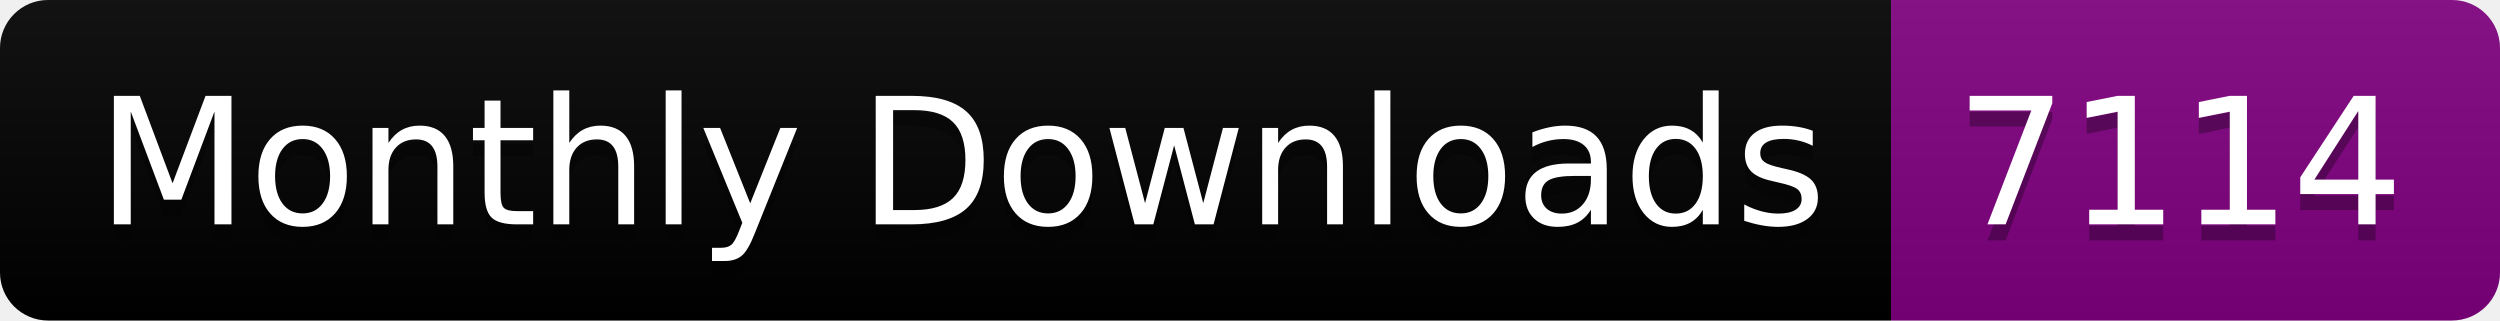
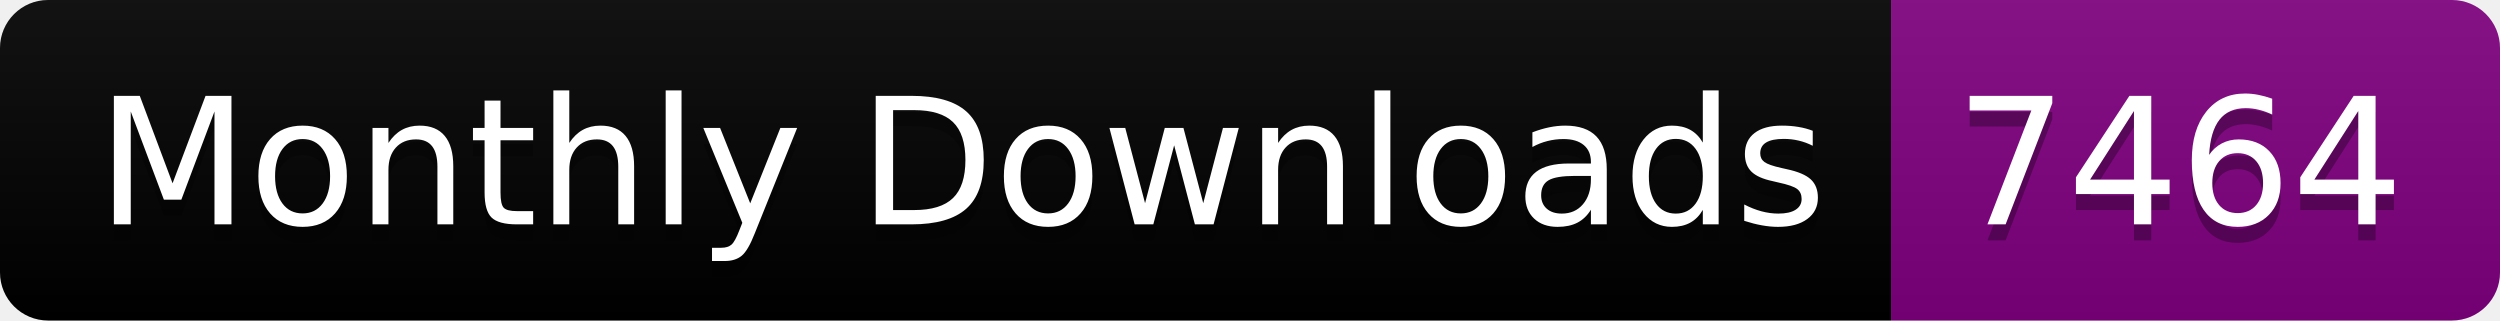
<svg xmlns="http://www.w3.org/2000/svg" width="156.0" height="20">
  <linearGradient id="smooth" x2="0" y2="100%">
    <stop offset="0" stop-color="#bbb" stop-opacity=".1" />
    <stop offset="1" stop-opacity=".1" />
  </linearGradient>
  <clipPath id="round">
    <rect width="156.0" height="20" rx="3" fill="#fff" />
  </clipPath>
  <g clip-path="url(#round)">
    <rect width="118.0" height="20" fill="black" />
    <rect x="118.0" width="38.0" height="20" fill="purple" />
    <rect width="156.0" height="20" fill="url(#smooth)" />
  </g>
  <g fill="#fff" text-anchor="middle" font-family="DejaVu Sans,Verdana,Geneva,sans-serif" font-size="110">
    <text x="600.0" y="150" fill="#010101" fill-opacity=".3" transform="scale(0.1)" textLength="1080.0" lengthAdjust="spacing">Monthly Downloads</text>
    <text x="600.0" y="140" transform="scale(0.1)" textLength="1080.0" lengthAdjust="spacing">Monthly Downloads</text>
-     <text x="1360.0" y="150" fill="#010101" fill-opacity=".3" transform="scale(0.1)" textLength="280.0" lengthAdjust="spacing">7114</text>
-     <text x="1360.0" y="140" transform="scale(0.1)" textLength="280.0" lengthAdjust="spacing">7114</text>
+     <text x="1360.0" y="150" fill="#010101" fill-opacity=".3" transform="scale(0.1)" textLength="280.0" lengthAdjust="spacing">7464</text>
+     <text x="1360.0" y="140" transform="scale(0.1)" textLength="280.0" lengthAdjust="spacing">7464</text>
  </g>
</svg>
